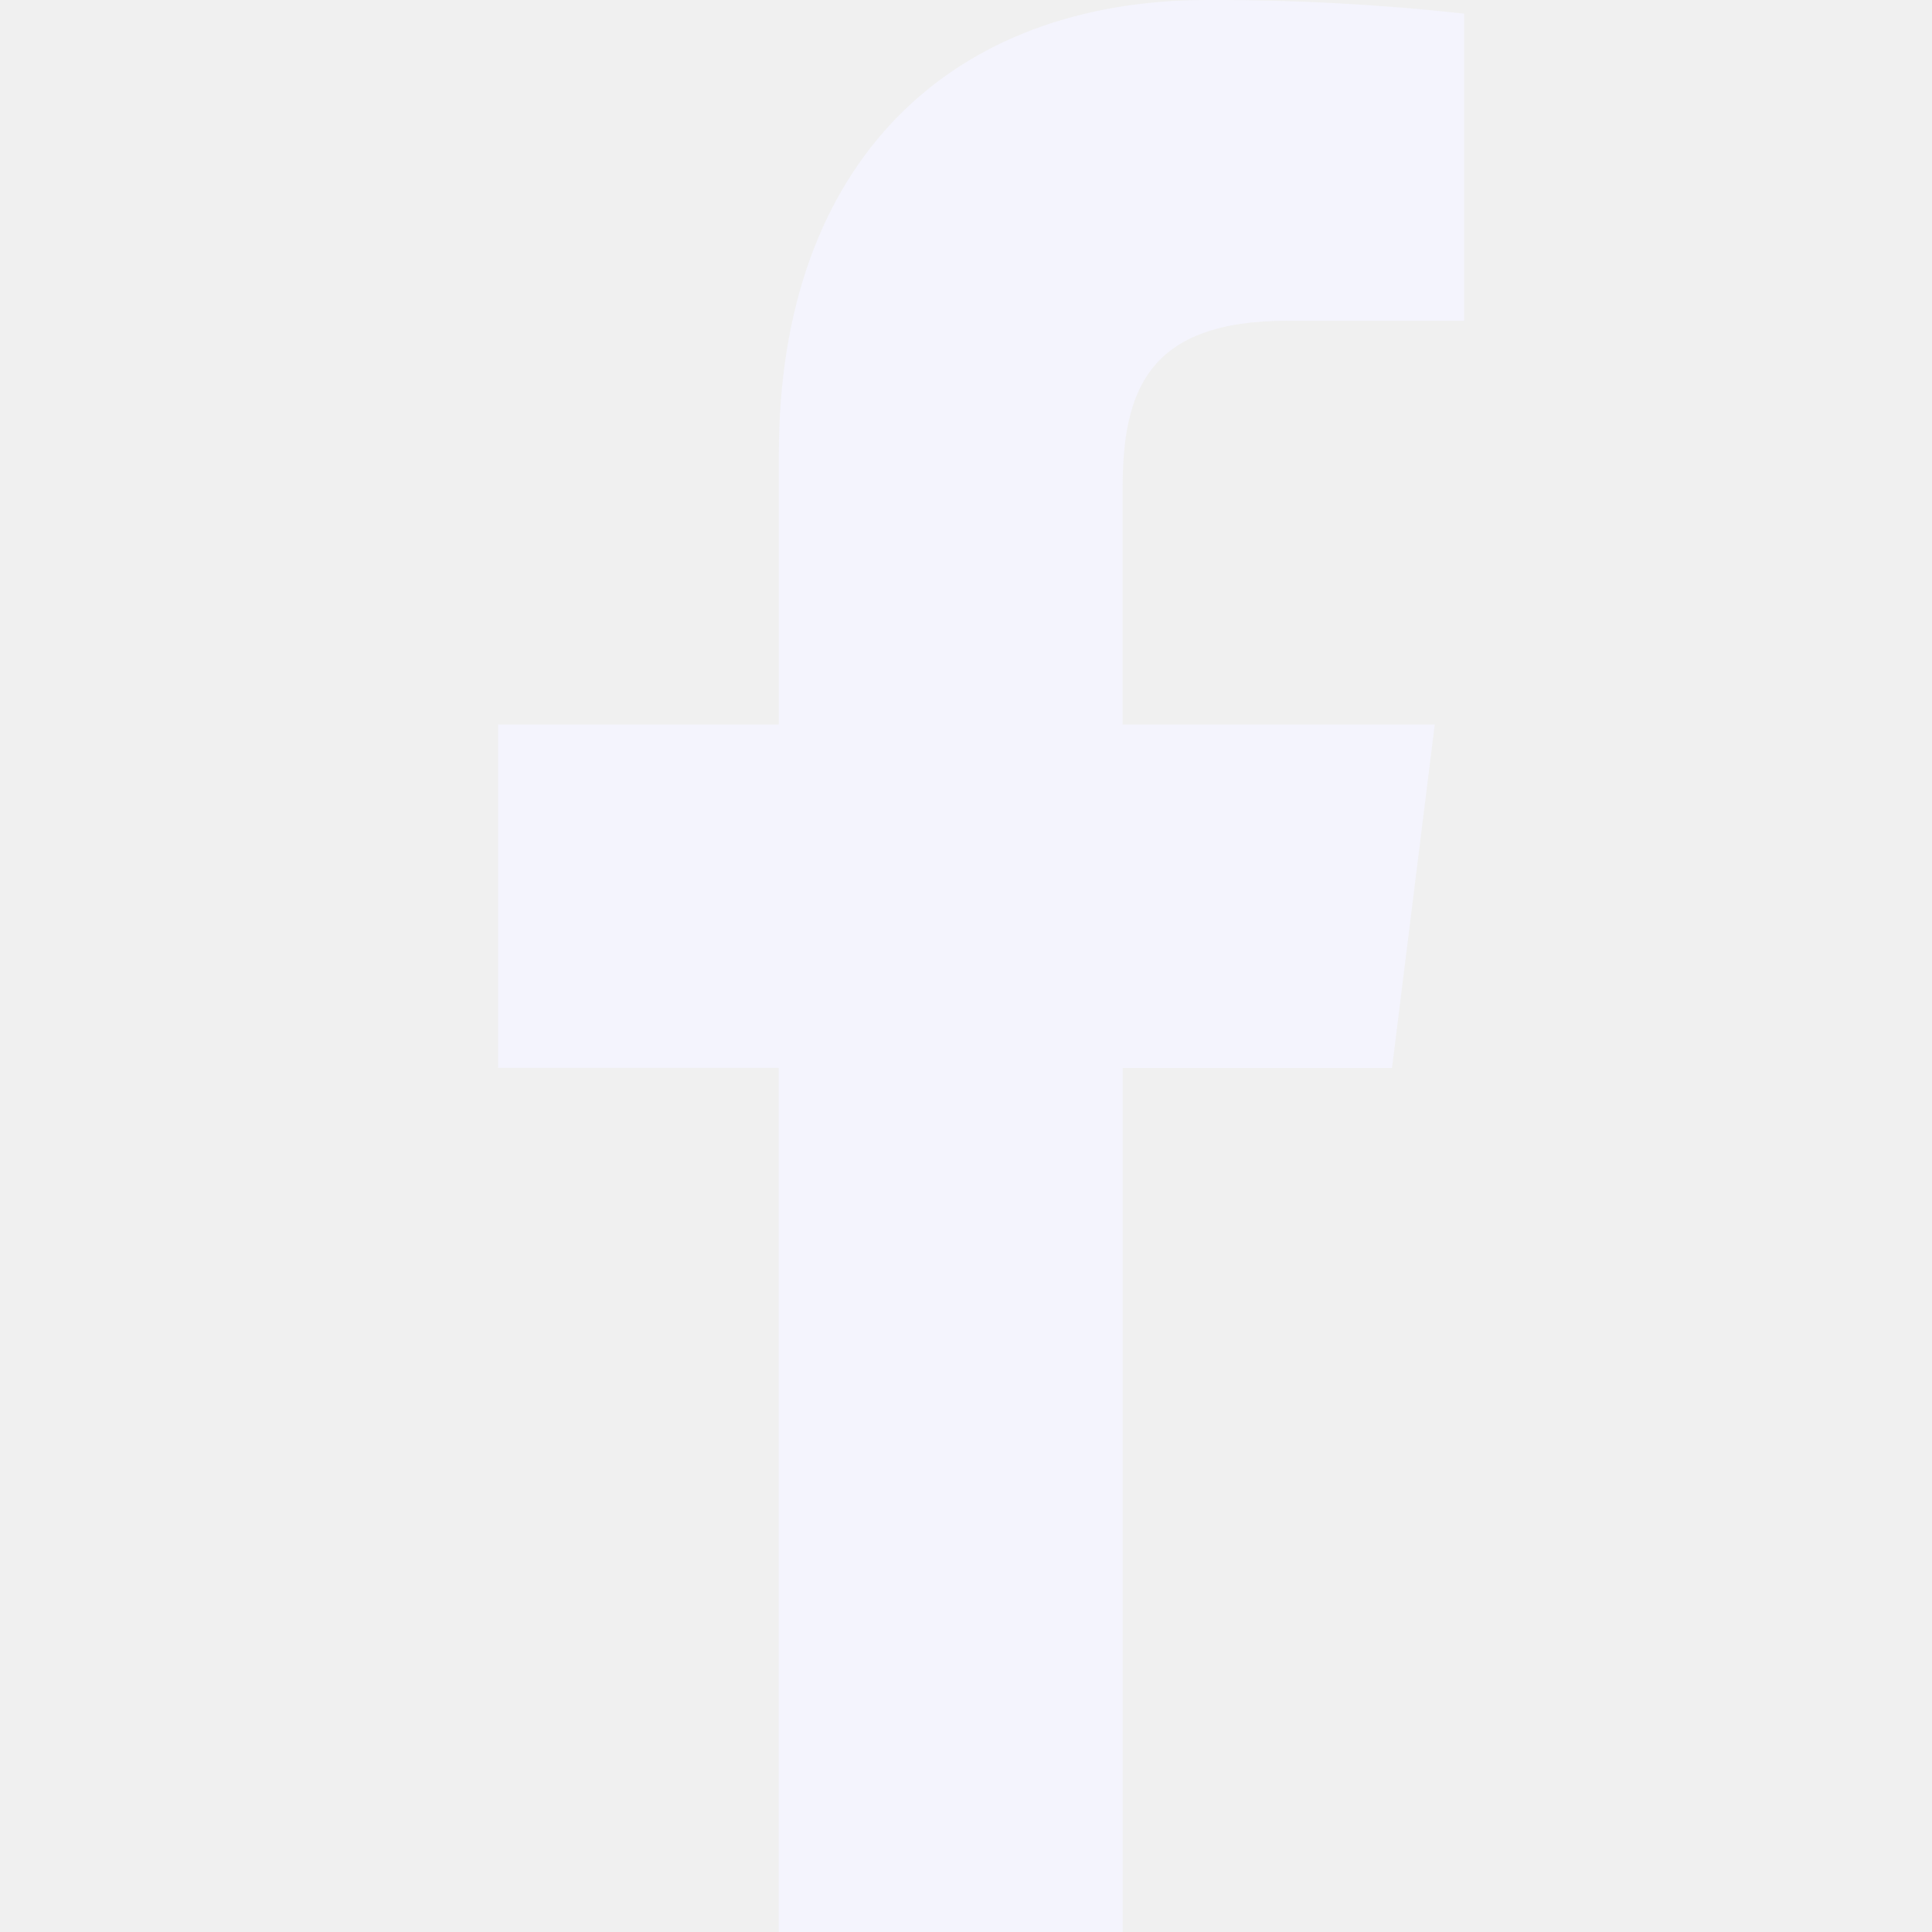
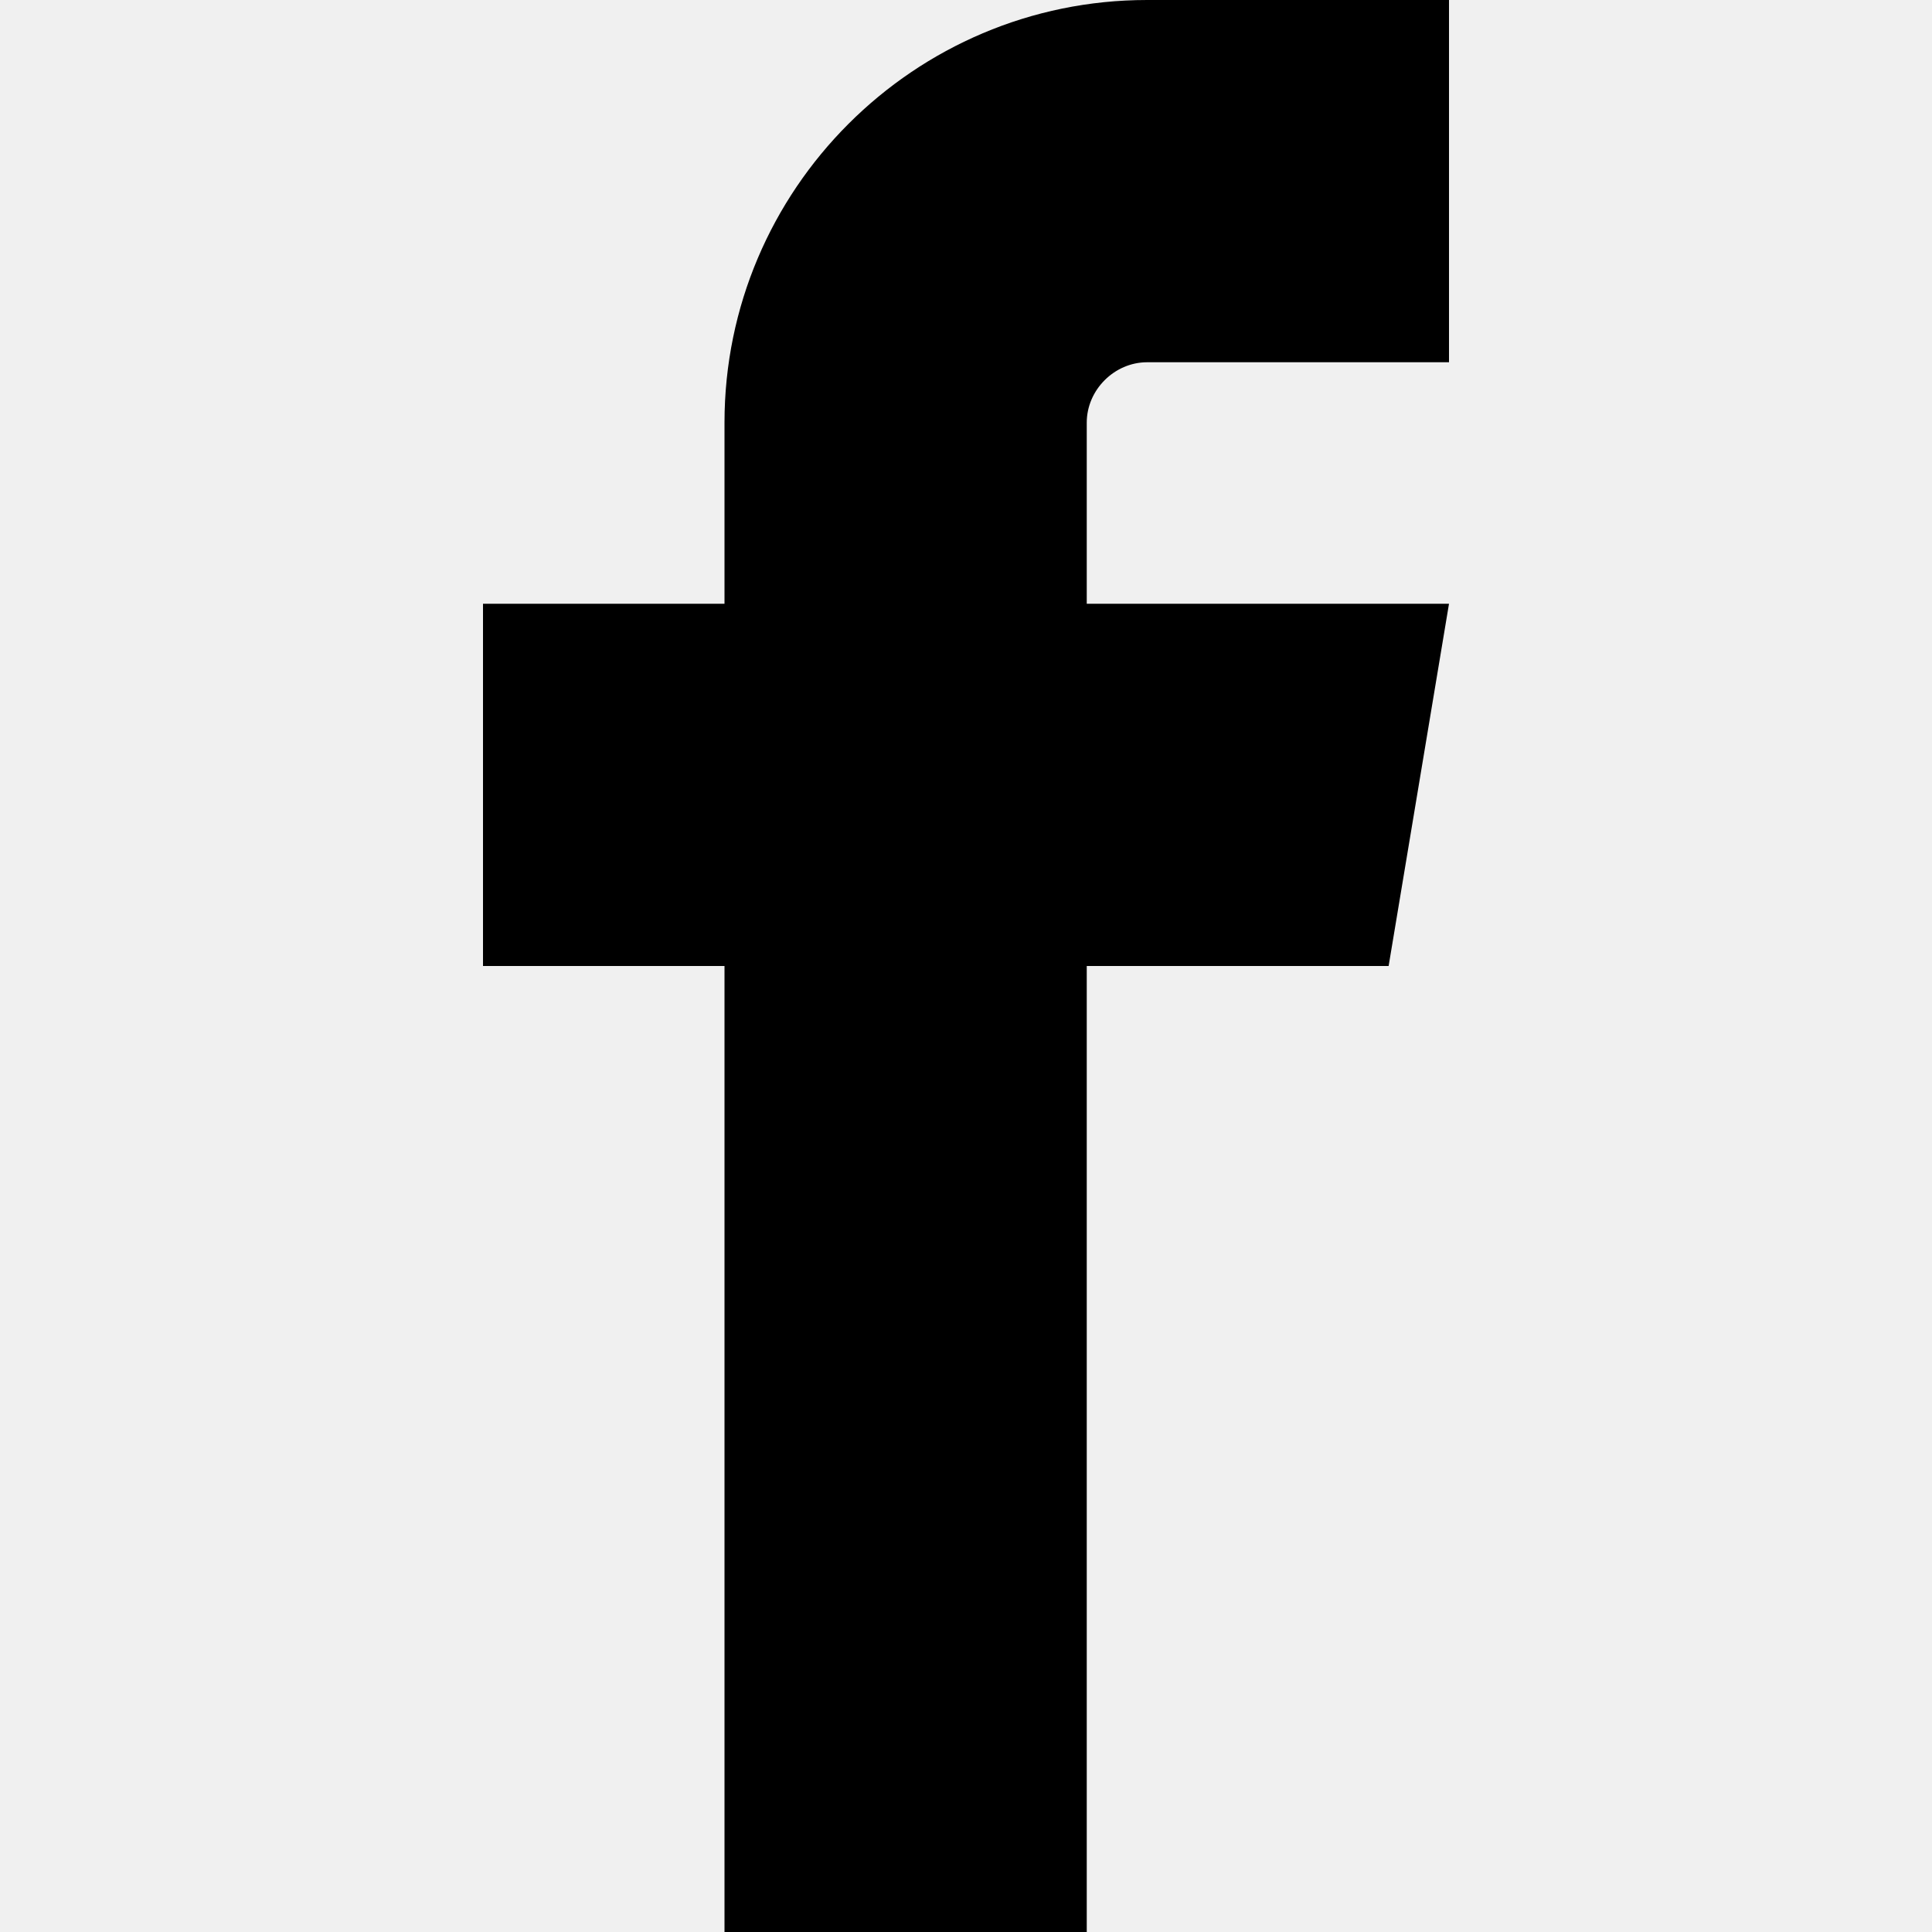
- <svg xmlns="http://www.w3.org/2000/svg" width="16" height="16" fill="none">
-   <g clip-path="url(#a)">
-     <path fill="#F4F4FD" d="M10.665 2.657h1.46V.113A18.862 18.862 0 0 0 9.997 0C7.891 0 6.45 1.325 6.45 3.76V6H4.125v2.844h2.324V16h2.849V8.845h2.23L11.882 6H9.297V4.04c.001-.822.222-1.384 1.368-1.384Z" />
-   </g>
-   <defs>
-     <clipPath id="a">
-       <path fill="#fff" d="M0 0h16v16H0z" />
-     </clipPath>
-   </defs>
+ <svg xmlns="http://www.w3.org/2000/svg" width="32" height="32">
+   <path d="M19 6h5V0h-5c-3.86 0-7 3.14-7 7v3H8v6h4v16h6V16h5l1-6h-6V7c0-.542.458-1 1-1z" />
</svg>
